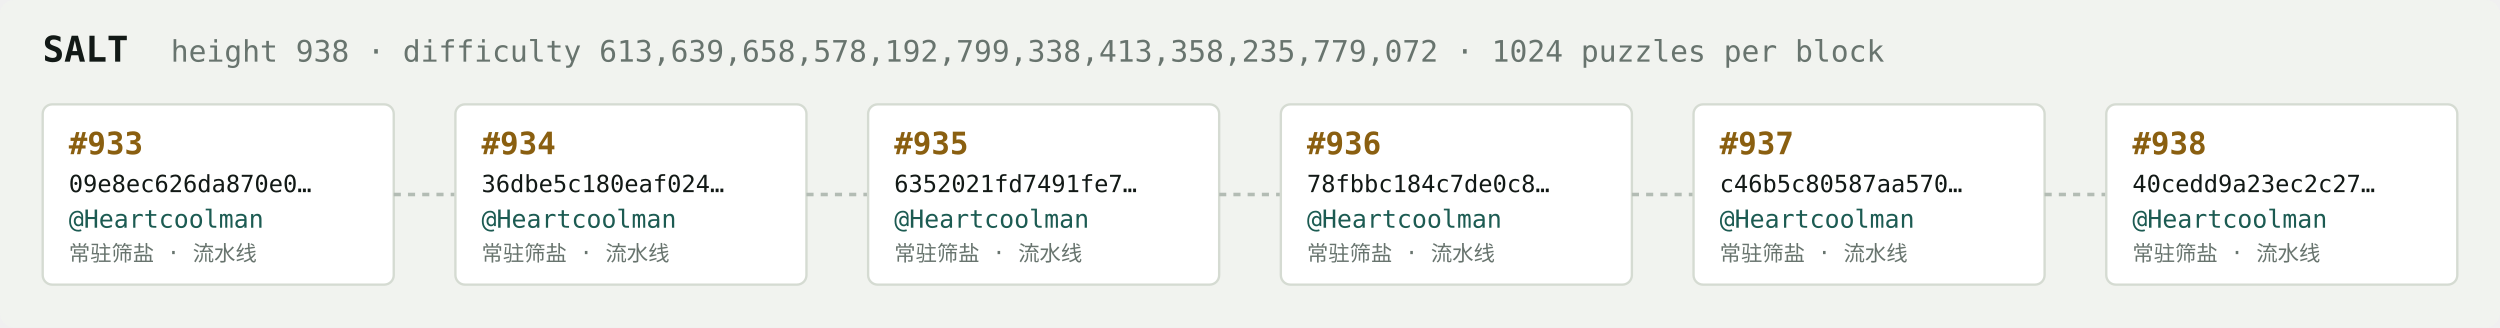
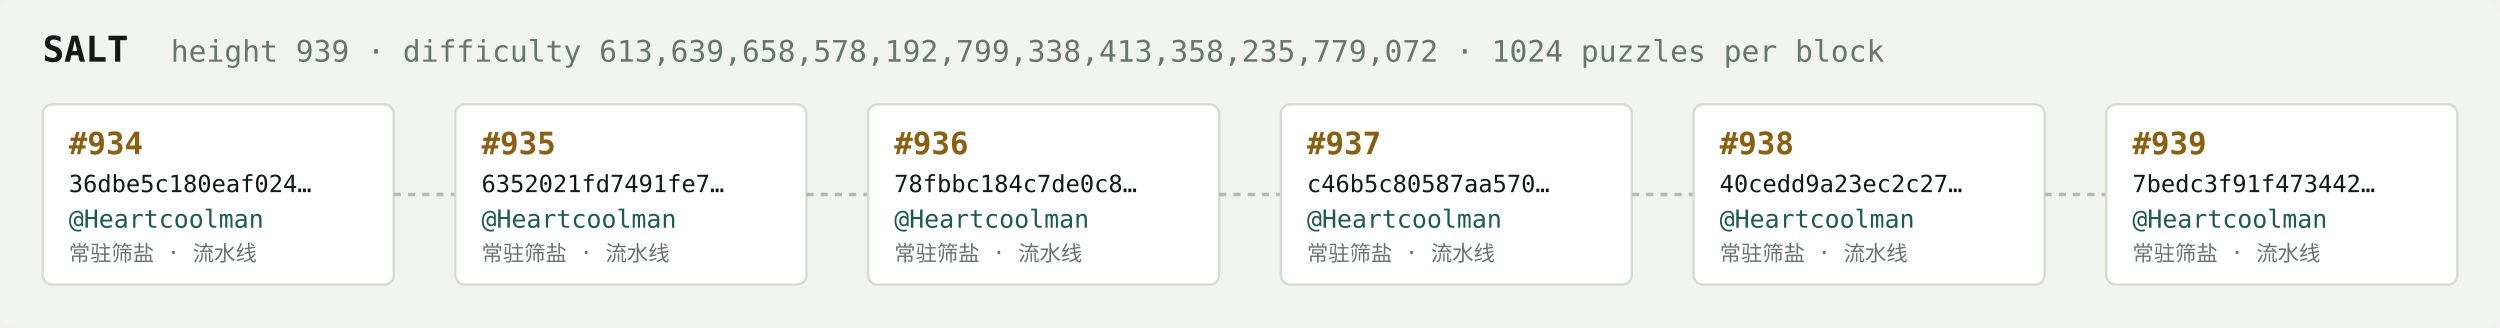
<svg xmlns="http://www.w3.org/2000/svg" width="1054" height="138" viewBox="0 0 1054 138" font-family="ui-monospace,SFMono-Regular,Menlo,monospace">
  <rect fill="#f1f3ef" width="1054" height="138" rx="6" />
  <text x="18" y="26" fill="#121916" font-size="15" font-weight="700">SALT</text>
-   <text x="72" y="26" fill="#68746e" font-size="12.5">height 938 · difficulty 613,639,658,578,192,799,338,413,358,235,779,072 · 1024 puzzles per block</text>
+   <text x="72" y="26" fill="#68746e" font-size="12.5">height 939 · difficulty 613,639,658,578,192,799,338,413,358,235,779,072 · 1024 puzzles per block</text>
  <rect x="18" y="44" width="148" height="76" rx="4" fill="#ffffff" stroke="#d5dbd2" stroke-width="1" />
-   <text x="29" y="65" fill="#8a5f10" font-size="13" font-weight="700">#933</text>
-   <text x="29" y="81" fill="#121916" font-size="10">09e8ec626da870e0…</text>
+   <text x="29" y="65" fill="#8a5f10" font-size="13" font-weight="700">#934</text>
+   <text x="29" y="81" fill="#121916" font-size="10">36dbe5c180eaf024…</text>
  <text x="29" y="96" fill="#1c5b52" font-size="10.5">@Heartcoolman</text>
  <text x="29" y="110" fill="#68746e" font-size="9">常驻筛盐 · 流水线</text>
  <line x1="166" y1="82.0" x2="192" y2="82.0" stroke="#b3bcb4" stroke-width="1.5" stroke-dasharray="3 3" />
  <rect x="192" y="44" width="148" height="76" rx="4" fill="#ffffff" stroke="#d5dbd2" stroke-width="1" />
-   <text x="203" y="65" fill="#8a5f10" font-size="13" font-weight="700">#934</text>
-   <text x="203" y="81" fill="#121916" font-size="10">36dbe5c180eaf024…</text>
+   <text x="203" y="65" fill="#8a5f10" font-size="13" font-weight="700">#935</text>
+   <text x="203" y="81" fill="#121916" font-size="10">6352021fd7491fe7…</text>
  <text x="203" y="96" fill="#1c5b52" font-size="10.5">@Heartcoolman</text>
  <text x="203" y="110" fill="#68746e" font-size="9">常驻筛盐 · 流水线</text>
  <line x1="340" y1="82.0" x2="366" y2="82.0" stroke="#b3bcb4" stroke-width="1.5" stroke-dasharray="3 3" />
  <rect x="366" y="44" width="148" height="76" rx="4" fill="#ffffff" stroke="#d5dbd2" stroke-width="1" />
-   <text x="377" y="65" fill="#8a5f10" font-size="13" font-weight="700">#935</text>
-   <text x="377" y="81" fill="#121916" font-size="10">6352021fd7491fe7…</text>
+   <text x="377" y="65" fill="#8a5f10" font-size="13" font-weight="700">#936</text>
+   <text x="377" y="81" fill="#121916" font-size="10">78fbbc184c7de0c8…</text>
  <text x="377" y="96" fill="#1c5b52" font-size="10.5">@Heartcoolman</text>
  <text x="377" y="110" fill="#68746e" font-size="9">常驻筛盐 · 流水线</text>
  <line x1="514" y1="82.0" x2="540" y2="82.0" stroke="#b3bcb4" stroke-width="1.5" stroke-dasharray="3 3" />
  <rect x="540" y="44" width="148" height="76" rx="4" fill="#ffffff" stroke="#d5dbd2" stroke-width="1" />
-   <text x="551" y="65" fill="#8a5f10" font-size="13" font-weight="700">#936</text>
-   <text x="551" y="81" fill="#121916" font-size="10">78fbbc184c7de0c8…</text>
+   <text x="551" y="65" fill="#8a5f10" font-size="13" font-weight="700">#937</text>
+   <text x="551" y="81" fill="#121916" font-size="10">c46b5c80587aa570…</text>
  <text x="551" y="96" fill="#1c5b52" font-size="10.5">@Heartcoolman</text>
  <text x="551" y="110" fill="#68746e" font-size="9">常驻筛盐 · 流水线</text>
  <line x1="688" y1="82.0" x2="714" y2="82.0" stroke="#b3bcb4" stroke-width="1.5" stroke-dasharray="3 3" />
  <rect x="714" y="44" width="148" height="76" rx="4" fill="#ffffff" stroke="#d5dbd2" stroke-width="1" />
-   <text x="725" y="65" fill="#8a5f10" font-size="13" font-weight="700">#937</text>
-   <text x="725" y="81" fill="#121916" font-size="10">c46b5c80587aa570…</text>
+   <text x="725" y="65" fill="#8a5f10" font-size="13" font-weight="700">#938</text>
+   <text x="725" y="81" fill="#121916" font-size="10">40cedd9a23ec2c27…</text>
  <text x="725" y="96" fill="#1c5b52" font-size="10.5">@Heartcoolman</text>
  <text x="725" y="110" fill="#68746e" font-size="9">常驻筛盐 · 流水线</text>
  <line x1="862" y1="82.0" x2="888" y2="82.0" stroke="#b3bcb4" stroke-width="1.5" stroke-dasharray="3 3" />
  <rect x="888" y="44" width="148" height="76" rx="4" fill="#ffffff" stroke="#d5dbd2" stroke-width="1" />
-   <text x="899" y="65" fill="#8a5f10" font-size="13" font-weight="700">#938</text>
-   <text x="899" y="81" fill="#121916" font-size="10">40cedd9a23ec2c27…</text>
+   <text x="899" y="65" fill="#8a5f10" font-size="13" font-weight="700">#939</text>
+   <text x="899" y="81" fill="#121916" font-size="10">7bedc3f91f473442…</text>
  <text x="899" y="96" fill="#1c5b52" font-size="10.5">@Heartcoolman</text>
  <text x="899" y="110" fill="#68746e" font-size="9">常驻筛盐 · 流水线</text>
</svg>
